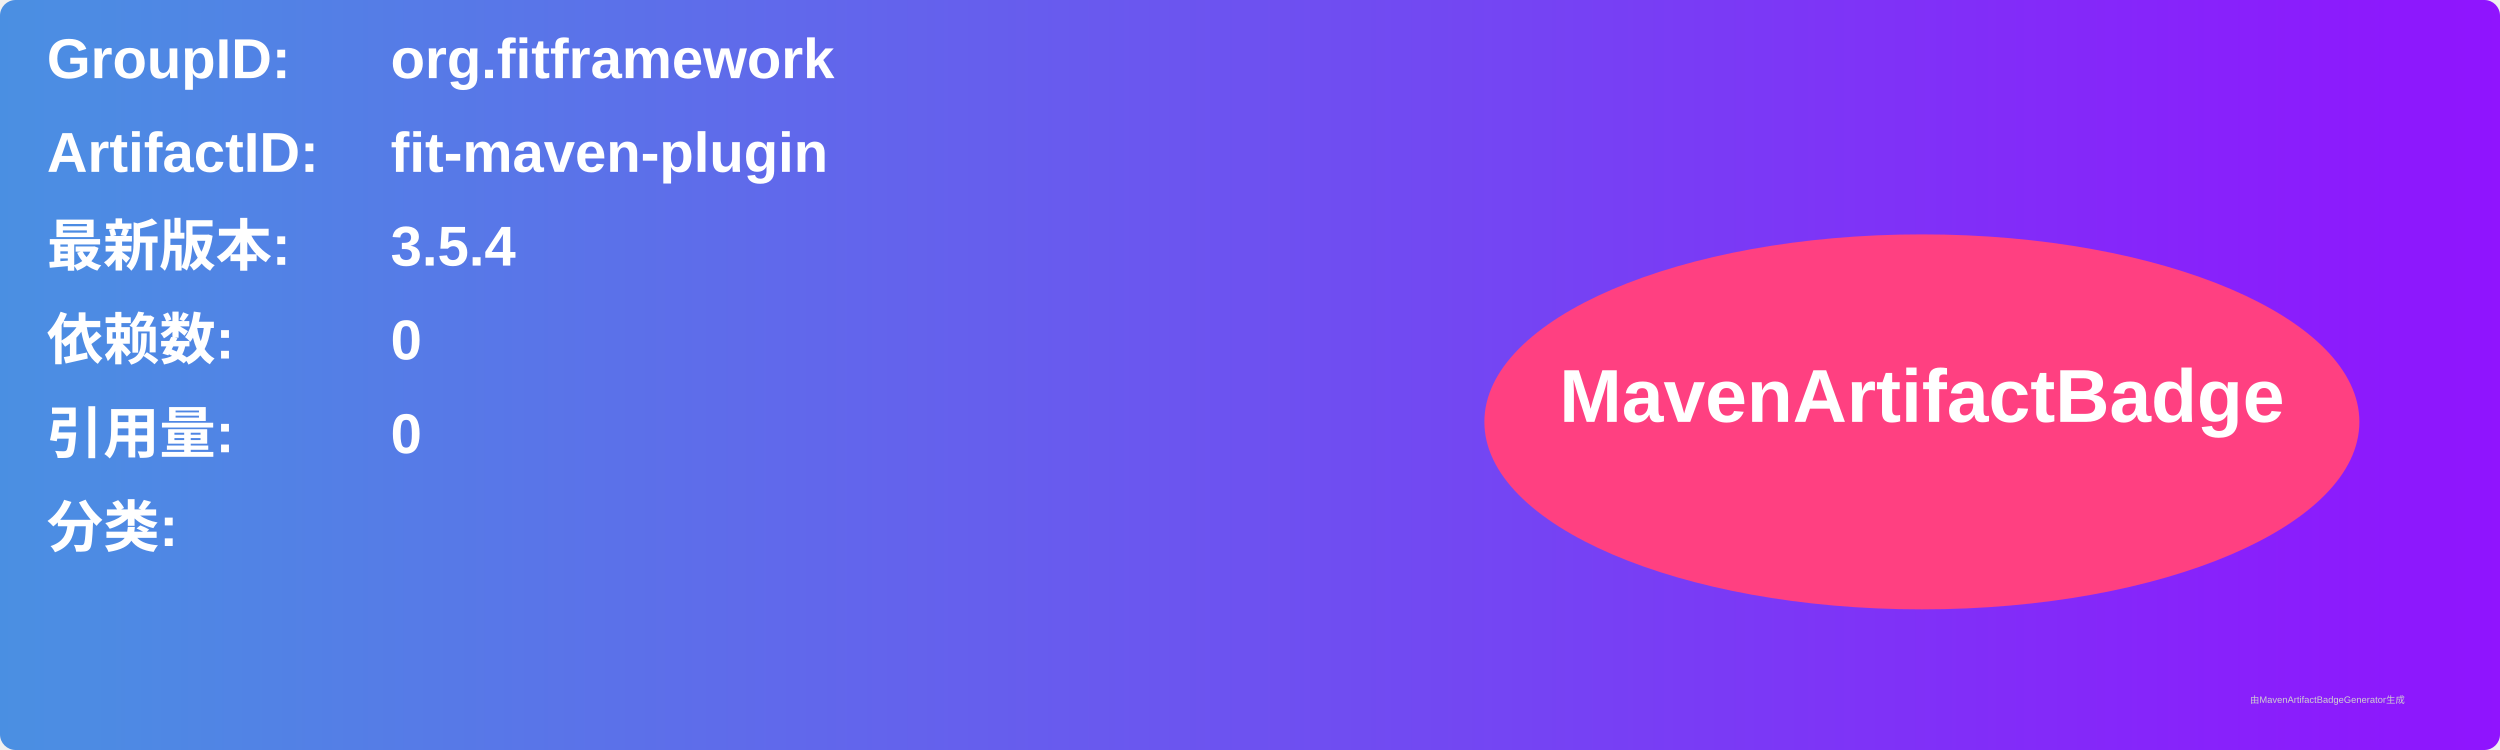
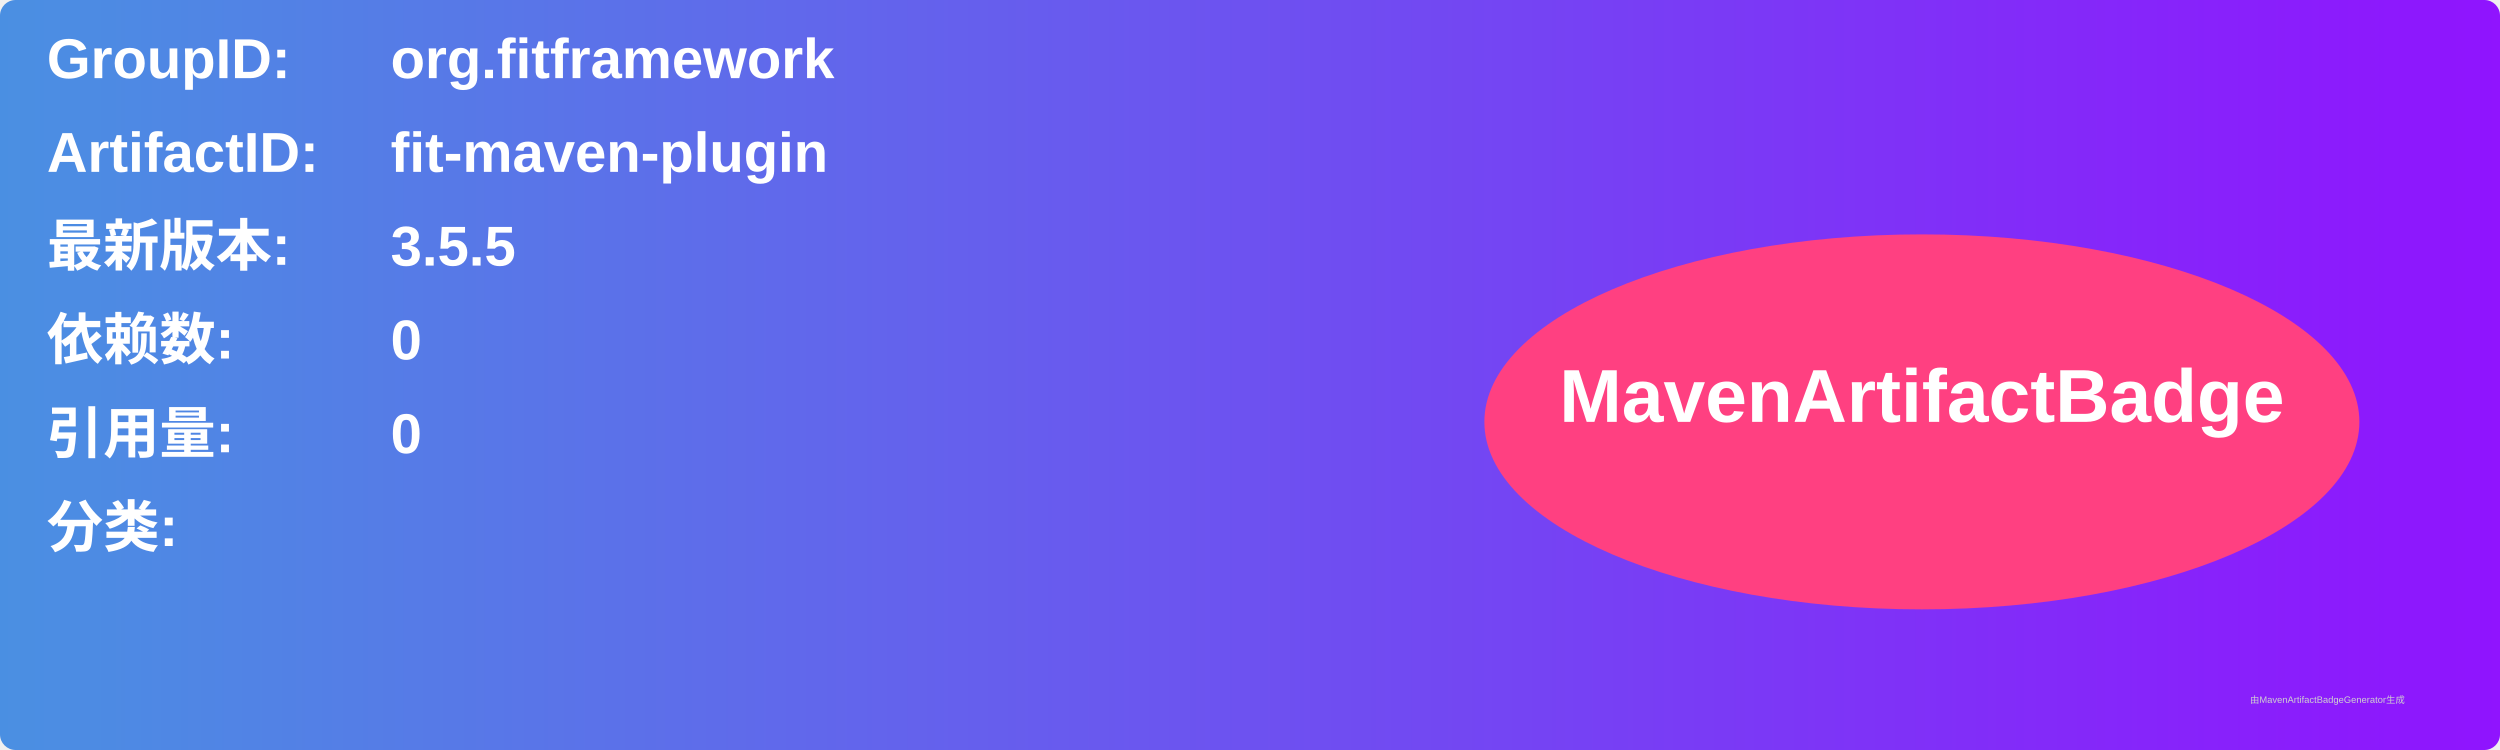
<svg xmlns="http://www.w3.org/2000/svg" width="800" height="240" viewBox="0 0 800 240">
  <linearGradient id="grad" x1="0%" y1="0%" x2="100%" y2="0%">
    <stop offset="0%" stop-color="#4a90e2" />
    <stop offset="100%" stop-color="#9013fe" />
  </linearGradient>
  <rect width="100%" height="100%" rx="5" ry="5" fill="url(#grad)" />
  <g transform="translate(15, 15)">
    <text x="0" y="10" font-family="Arial" font-size="18" fill="white" font-weight="bold" width="260">GroupID:</text>
    <text x="110" y="10" font-family="Arial" font-size="18" fill="white" font-weight="bold" width="460">org.fitframework</text>
    <text x="0" y="40" font-family="Arial" font-size="18" fill="white" font-weight="bold" width="260">ArtifactID:</text>
    <text x="110" y="40" font-family="Arial" font-size="18" fill="white" font-weight="bold" width="460">fit-maven-plugin</text>
    <text x="0" y="70" font-family="Arial" font-size="18" fill="white" font-weight="bold">最新版本:</text>
    <text x="110" y="70" font-family="Arial" font-size="18" fill="white" font-weight="bold">
-       <tspan font-weight="bold">3.5.4</tspan>
+       <tspan font-weight="bold">3.5.5</tspan>
    </text>
    <text x="0" y="100" font-family="Arial" font-size="18" fill="white" font-weight="bold">依赖数: </text>
    <text x="110" y="100" font-family="Arial" font-size="18" fill="white">
      <tspan font-weight="bold">0</tspan>
    </text>
    <text x="0" y="130" font-family="Arial" font-size="18" fill="white" font-weight="bold">引用量: </text>
    <text x="110" y="130" font-family="Arial" font-size="18" fill="white">
      <tspan font-weight="bold">0</tspan>
    </text>
    <text x="0" y="160" font-family="Arial" font-size="18" fill="white" font-weight="bold">分类:</text>
    <text x="10" y="190" font-family="Arial" font-size="10" fill="white">
      <tspan font-weight="bold" />
    </text>
    <ellipse cx="600" cy="120" rx="140" ry="60" fill="#ff4081" />
    <text x="600" y="120" text-anchor="middle" font-family="Arial" font-size="24" fill="white" font-weight="bold">MavenArtifactBadge</text>
  </g>
  <text x="720" y="225" font-family="Arial" font-size="3" fill="#d0d0d0">由MavenArtifactBadgeGenerator生成</text>
</svg>
